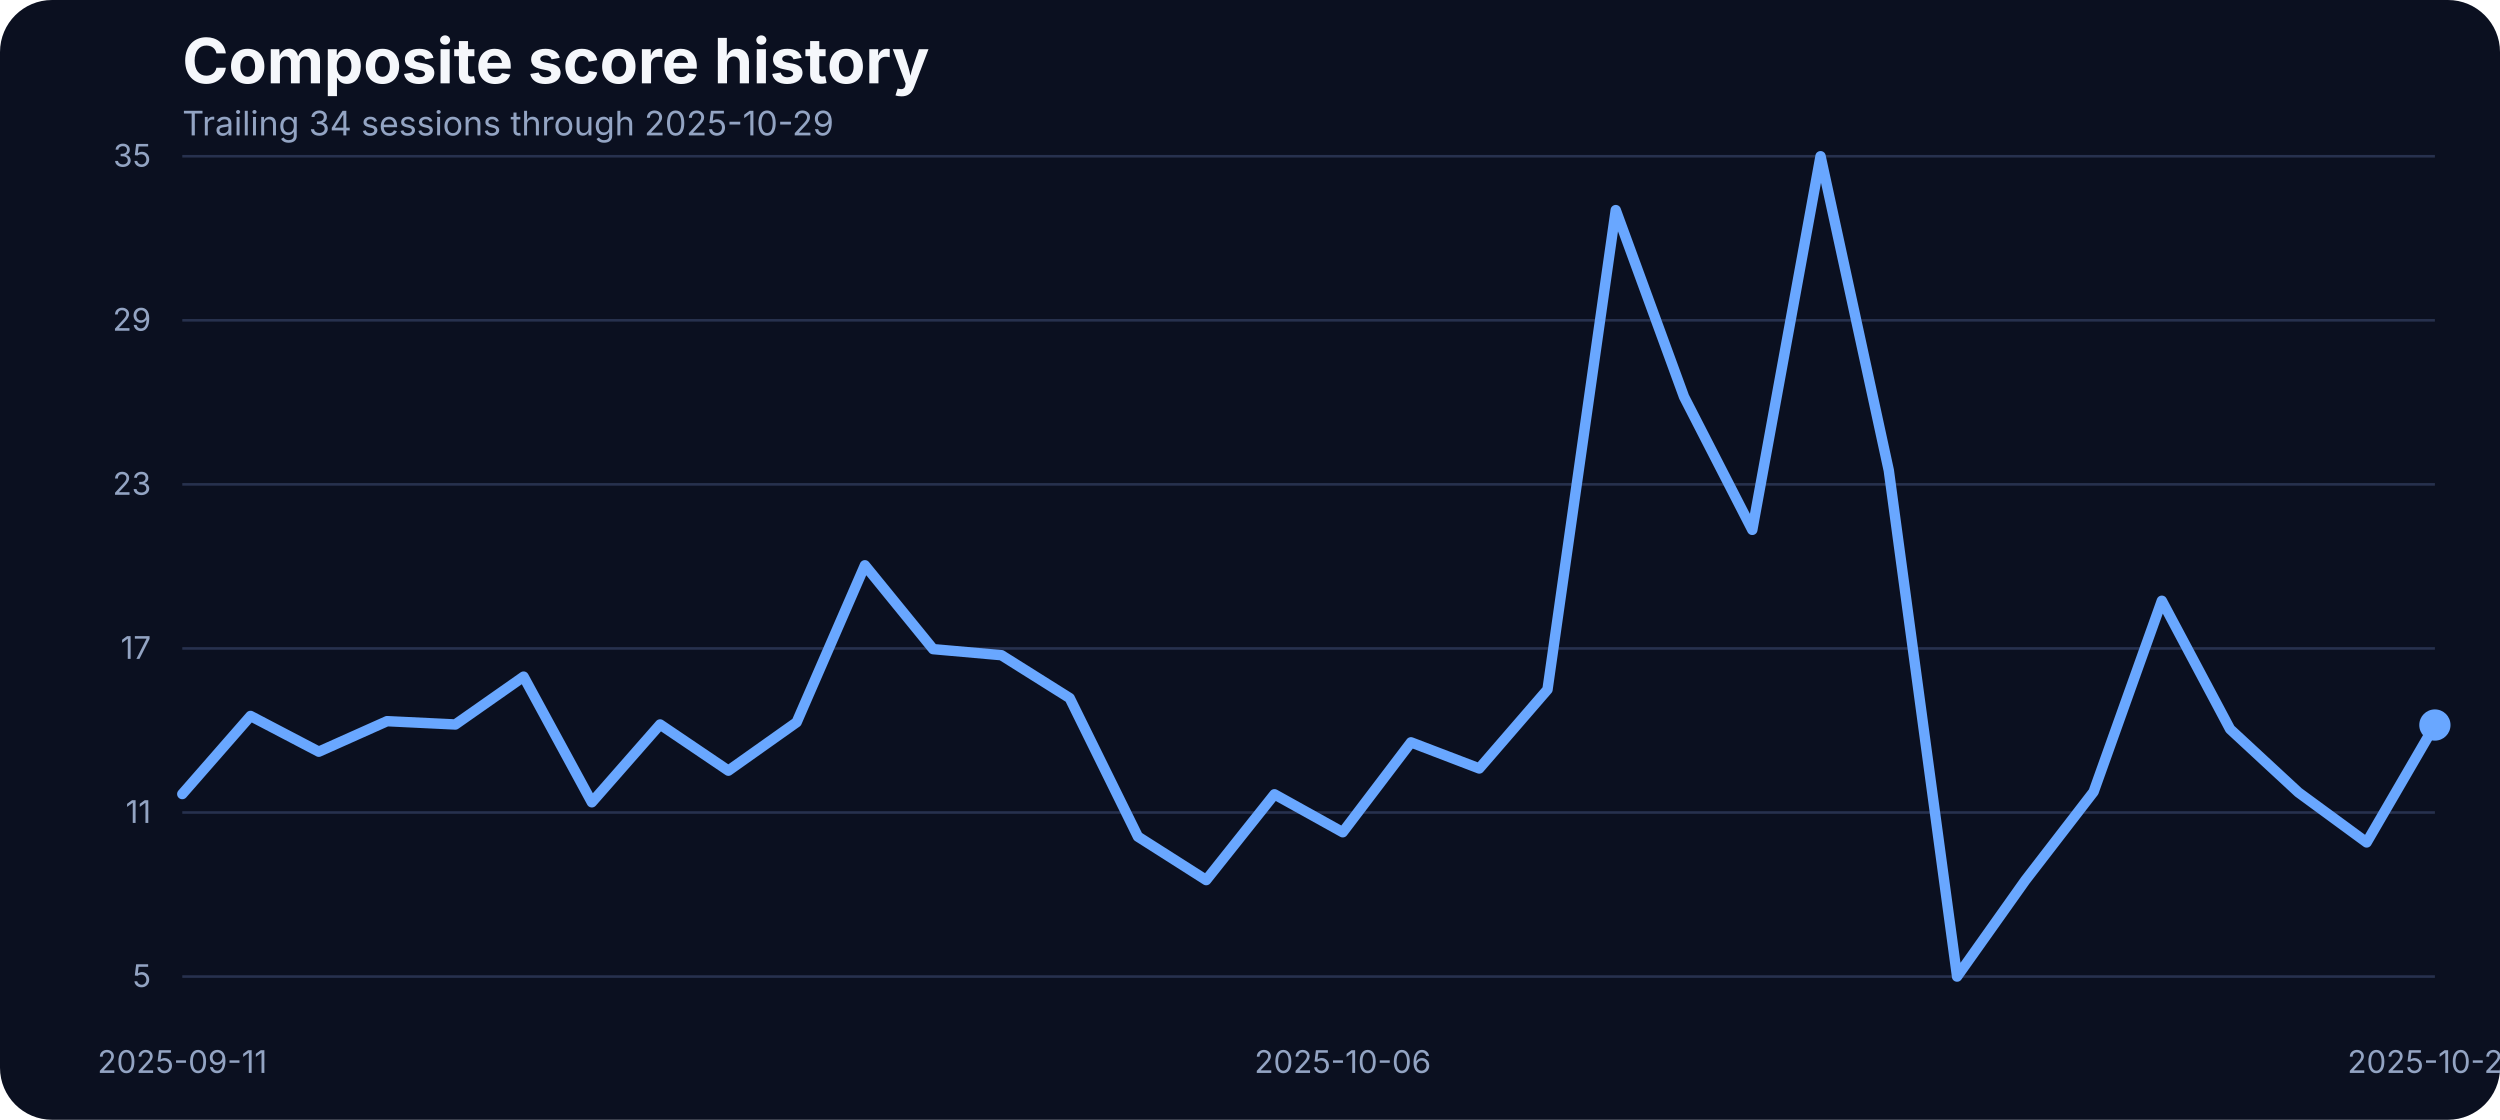
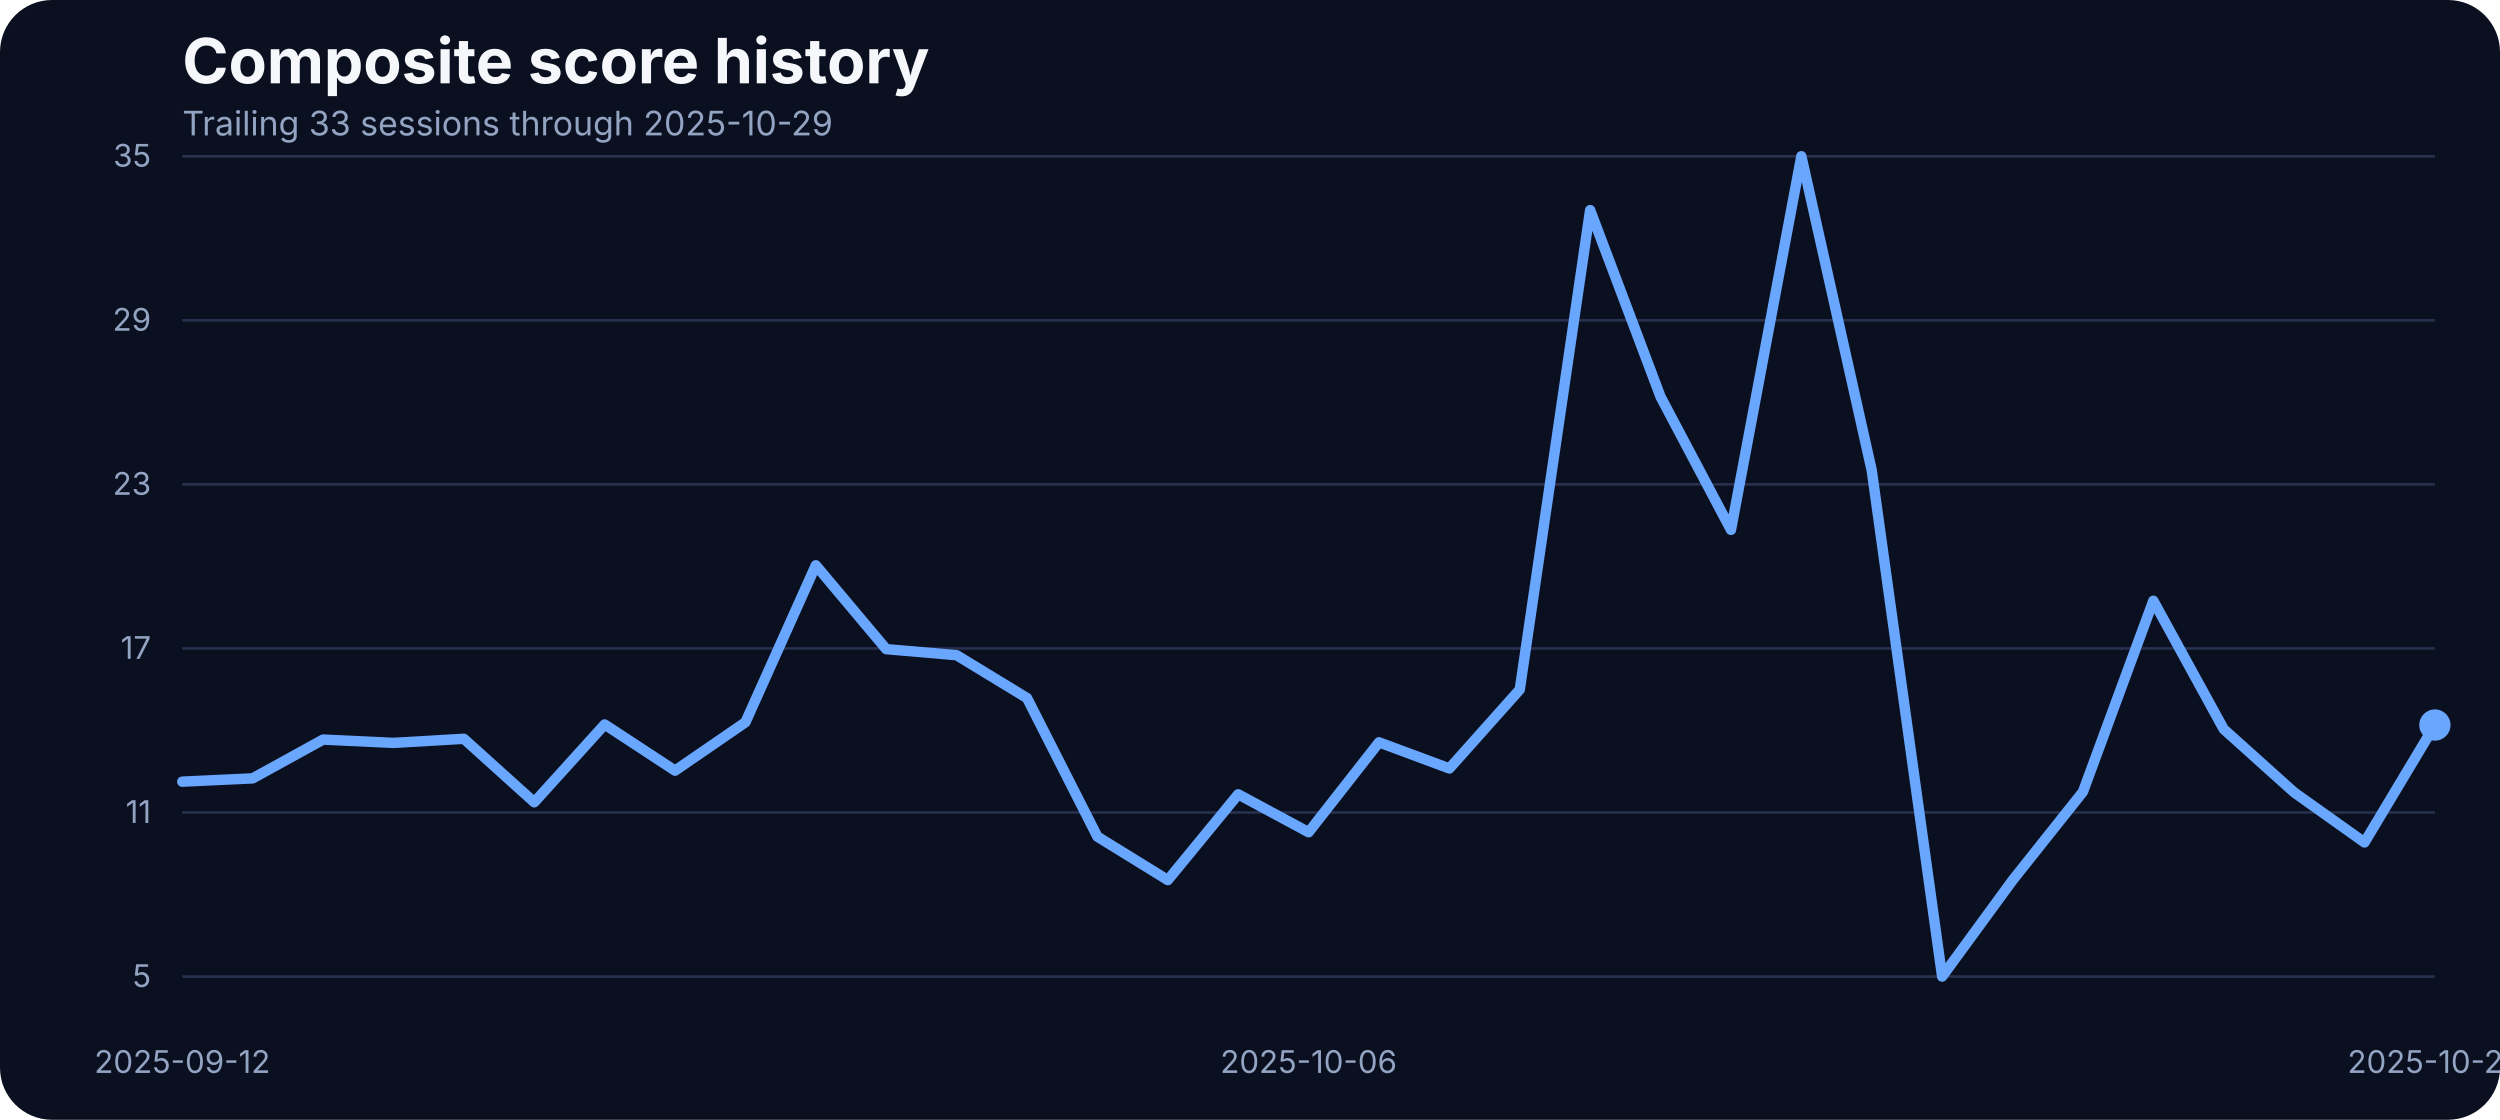
<svg xmlns="http://www.w3.org/2000/svg" width="960" height="430" viewBox="0 0 960 430" role="img" aria-label="Composite score history">
  <rect width="100%" height="100%" fill="#0b1020" rx="20" />
  <text x="70" y="32" fill="#f5f7fb" font-family="Inter, Arial, sans-serif" font-size="24" font-weight="700">Composite score history</text>
-   <text x="70" y="52" fill="#93a4c3" font-family="Inter, Arial, sans-serif" font-size="13">Trailing 34 sessions through 2025-10-29</text>
+   <text x="70" y="52" fill="#93a4c3" font-family="Inter, Arial, sans-serif" font-size="13">Trailing 33 sessions through 2025-10-29</text>
  <line x1="70" x2="935" y1="375.00" y2="375.00" stroke="#27314e" stroke-width="1" />
  <text x="58" y="379.00" text-anchor="end" fill="#93a4c3" font-family="Inter, Arial, sans-serif" font-size="12">5</text>
  <line x1="70" x2="935" y1="312.00" y2="312.00" stroke="#27314e" stroke-width="1" />
  <text x="58" y="316.00" text-anchor="end" fill="#93a4c3" font-family="Inter, Arial, sans-serif" font-size="12">11</text>
  <line x1="70" x2="935" y1="249.00" y2="249.00" stroke="#27314e" stroke-width="1" />
  <text x="58" y="253.00" text-anchor="end" fill="#93a4c3" font-family="Inter, Arial, sans-serif" font-size="12">17</text>
  <line x1="70" x2="935" y1="186.00" y2="186.00" stroke="#27314e" stroke-width="1" />
  <text x="58" y="190.00" text-anchor="end" fill="#93a4c3" font-family="Inter, Arial, sans-serif" font-size="12">23</text>
  <line x1="70" x2="935" y1="123.00" y2="123.00" stroke="#27314e" stroke-width="1" />
  <text x="58" y="127.00" text-anchor="end" fill="#93a4c3" font-family="Inter, Arial, sans-serif" font-size="12">29</text>
  <line x1="70" x2="935" y1="60.00" y2="60.00" stroke="#27314e" stroke-width="1" />
  <text x="58" y="64.00" text-anchor="end" fill="#93a4c3" font-family="Inter, Arial, sans-serif" font-size="12">35</text>
-   <text x="70.00" y="412" text-anchor="middle" fill="#93a4c3" font-family="Inter, Arial, sans-serif" font-size="12">2025-09-11</text>
-   <text x="515.61" y="412" text-anchor="middle" fill="#93a4c3" font-family="Inter, Arial, sans-serif" font-size="12">2025-10-06</text>
+   <text x="70.00" y="412" text-anchor="middle" fill="#93a4c3" font-family="Inter, Arial, sans-serif" font-size="12">2025-09-12</text>
+   <text x="502.50" y="412" text-anchor="middle" fill="#93a4c3" font-family="Inter, Arial, sans-serif" font-size="12">2025-10-06</text>
  <text x="935.00" y="412" text-anchor="middle" fill="#93a4c3" font-family="Inter, Arial, sans-serif" font-size="12">2025-10-29</text>
-   <path d="M 70.00 304.91 L 96.21 274.93 L 122.42 288.65 L 148.64 276.93 L 174.85 278.20 L 201.06 259.83 L 227.27 308.07 L 253.48 278.20 L 279.70 295.93 L 305.91 277.35 L 332.12 217.08 L 358.33 249.27 L 384.55 251.60 L 410.76 268.06 L 436.97 321.27 L 463.18 337.95 L 489.39 305.01 L 515.61 319.58 L 541.82 285.06 L 568.03 295.09 L 594.24 264.79 L 620.45 80.69 L 646.67 152.37 L 672.88 203.46 L 699.09 60.00 L 725.30 180.66 L 751.52 375.00 L 777.73 338.05 L 803.94 304.06 L 830.15 230.70 L 856.36 279.99 L 882.58 304.27 L 908.79 323.49 L 935.00 278.41" fill="none" stroke="#69a7ff" stroke-width="4" stroke-linecap="round" stroke-linejoin="round" />
+   <path d="M 70.00 300.16 L 97.03 298.89 L 124.06 284.00 L 151.09 285.27 L 178.12 283.69 L 205.16 308.07 L 232.19 278.20 L 259.22 295.93 L 286.25 277.35 L 313.28 217.08 L 340.31 249.27 L 367.34 251.60 L 394.38 268.06 L 421.41 321.27 L 448.44 337.95 L 475.47 305.01 L 502.50 319.58 L 529.53 285.06 L 556.56 295.09 L 583.59 264.79 L 610.62 80.69 L 637.66 152.37 L 664.69 203.46 L 691.72 60.00 L 718.75 180.66 L 745.78 375.00 L 772.81 338.05 L 799.84 304.06 L 826.88 230.70 L 853.91 279.99 L 880.94 304.27 L 907.97 323.49 L 935.00 278.41" fill="none" stroke="#69a7ff" stroke-width="4" stroke-linecap="round" stroke-linejoin="round" />
  <circle cx="935.00" cy="278.41" r="6" fill="#69a7ff" />
</svg>
